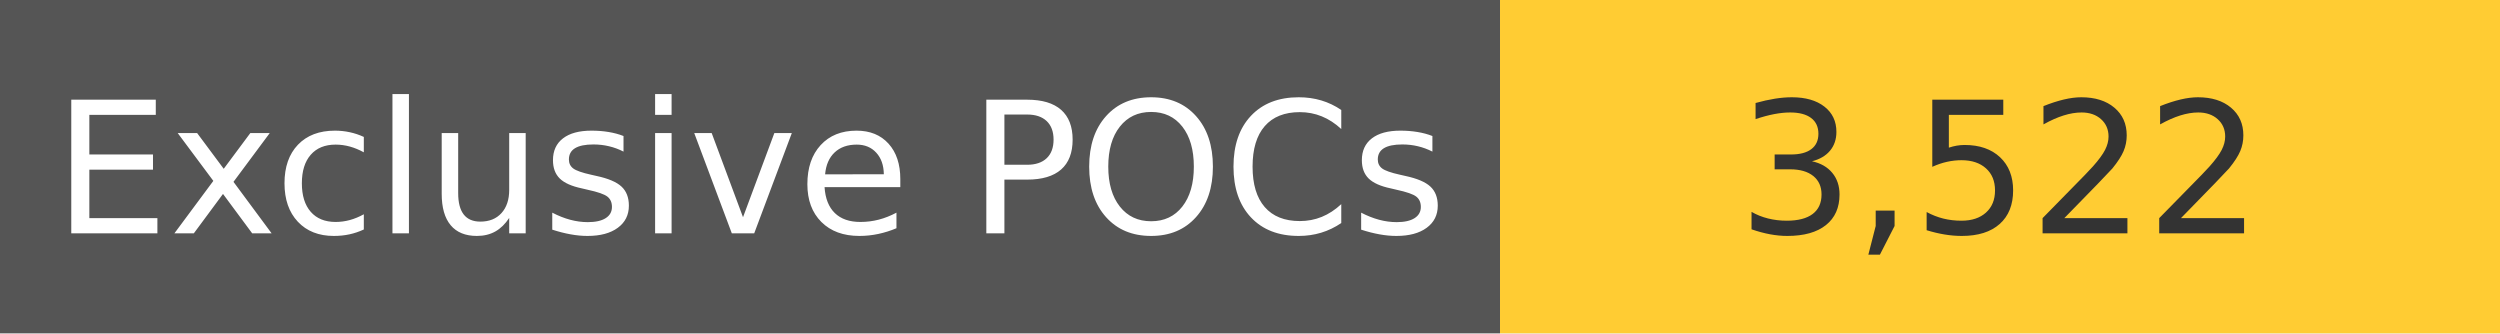
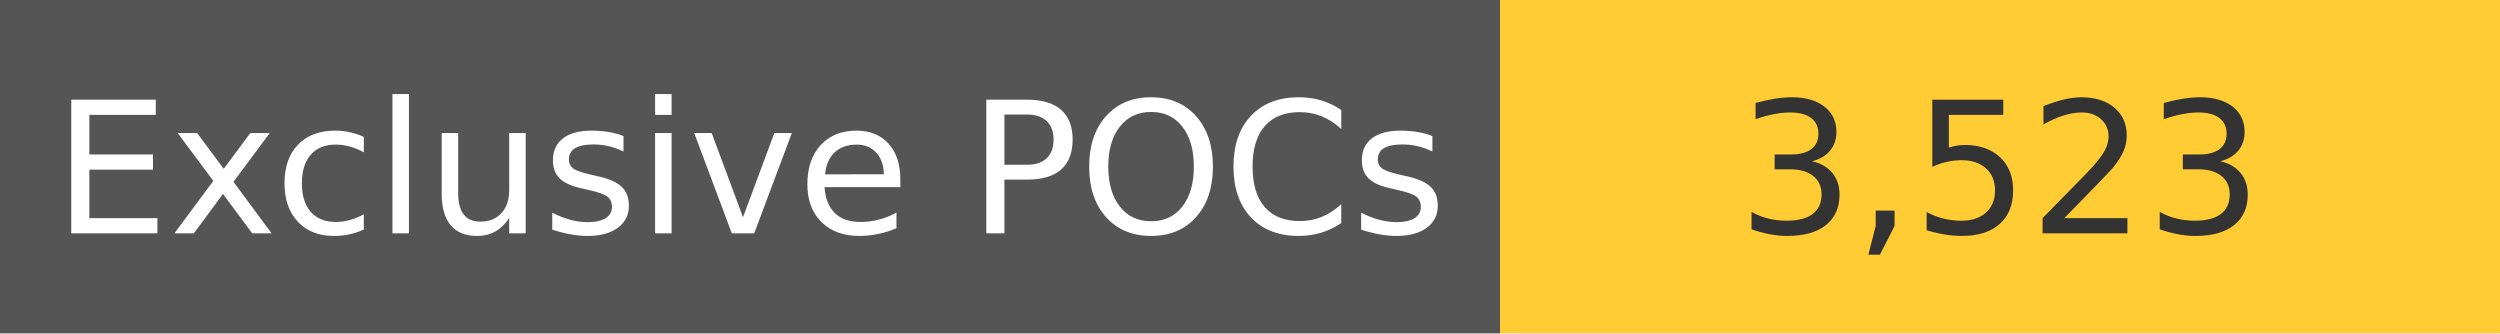
<svg xmlns="http://www.w3.org/2000/svg" width="150" height="20" role="img">
  <linearGradient id="s" x2="0" y2="100%">
    <stop offset="0" stop-color="#bbb" stop-opacity=".1" />
    <stop offset="1" stop-opacity=".1" />
  </linearGradient>
  <g>
    <rect width="90" height="20" fill="#555" />
    <rect x="90" width="267" height="20" fill="#ffcc33" />
  </g>
  <g fill="#fff" text-anchor="middle" font-family="Verdana,Geneva,DejaVu Sans,sans-serif" text-rendering="geometricPrecision" font-size="110">
    <text x="450" y="140" transform="scale(.1)" fill="#fff">
            Exclusive POCs
        </text>
    <text x="1200" y="140" transform="scale(.1)" fill="#333">
-             3,522
+             3,523
        </text>
  </g>
</svg>
